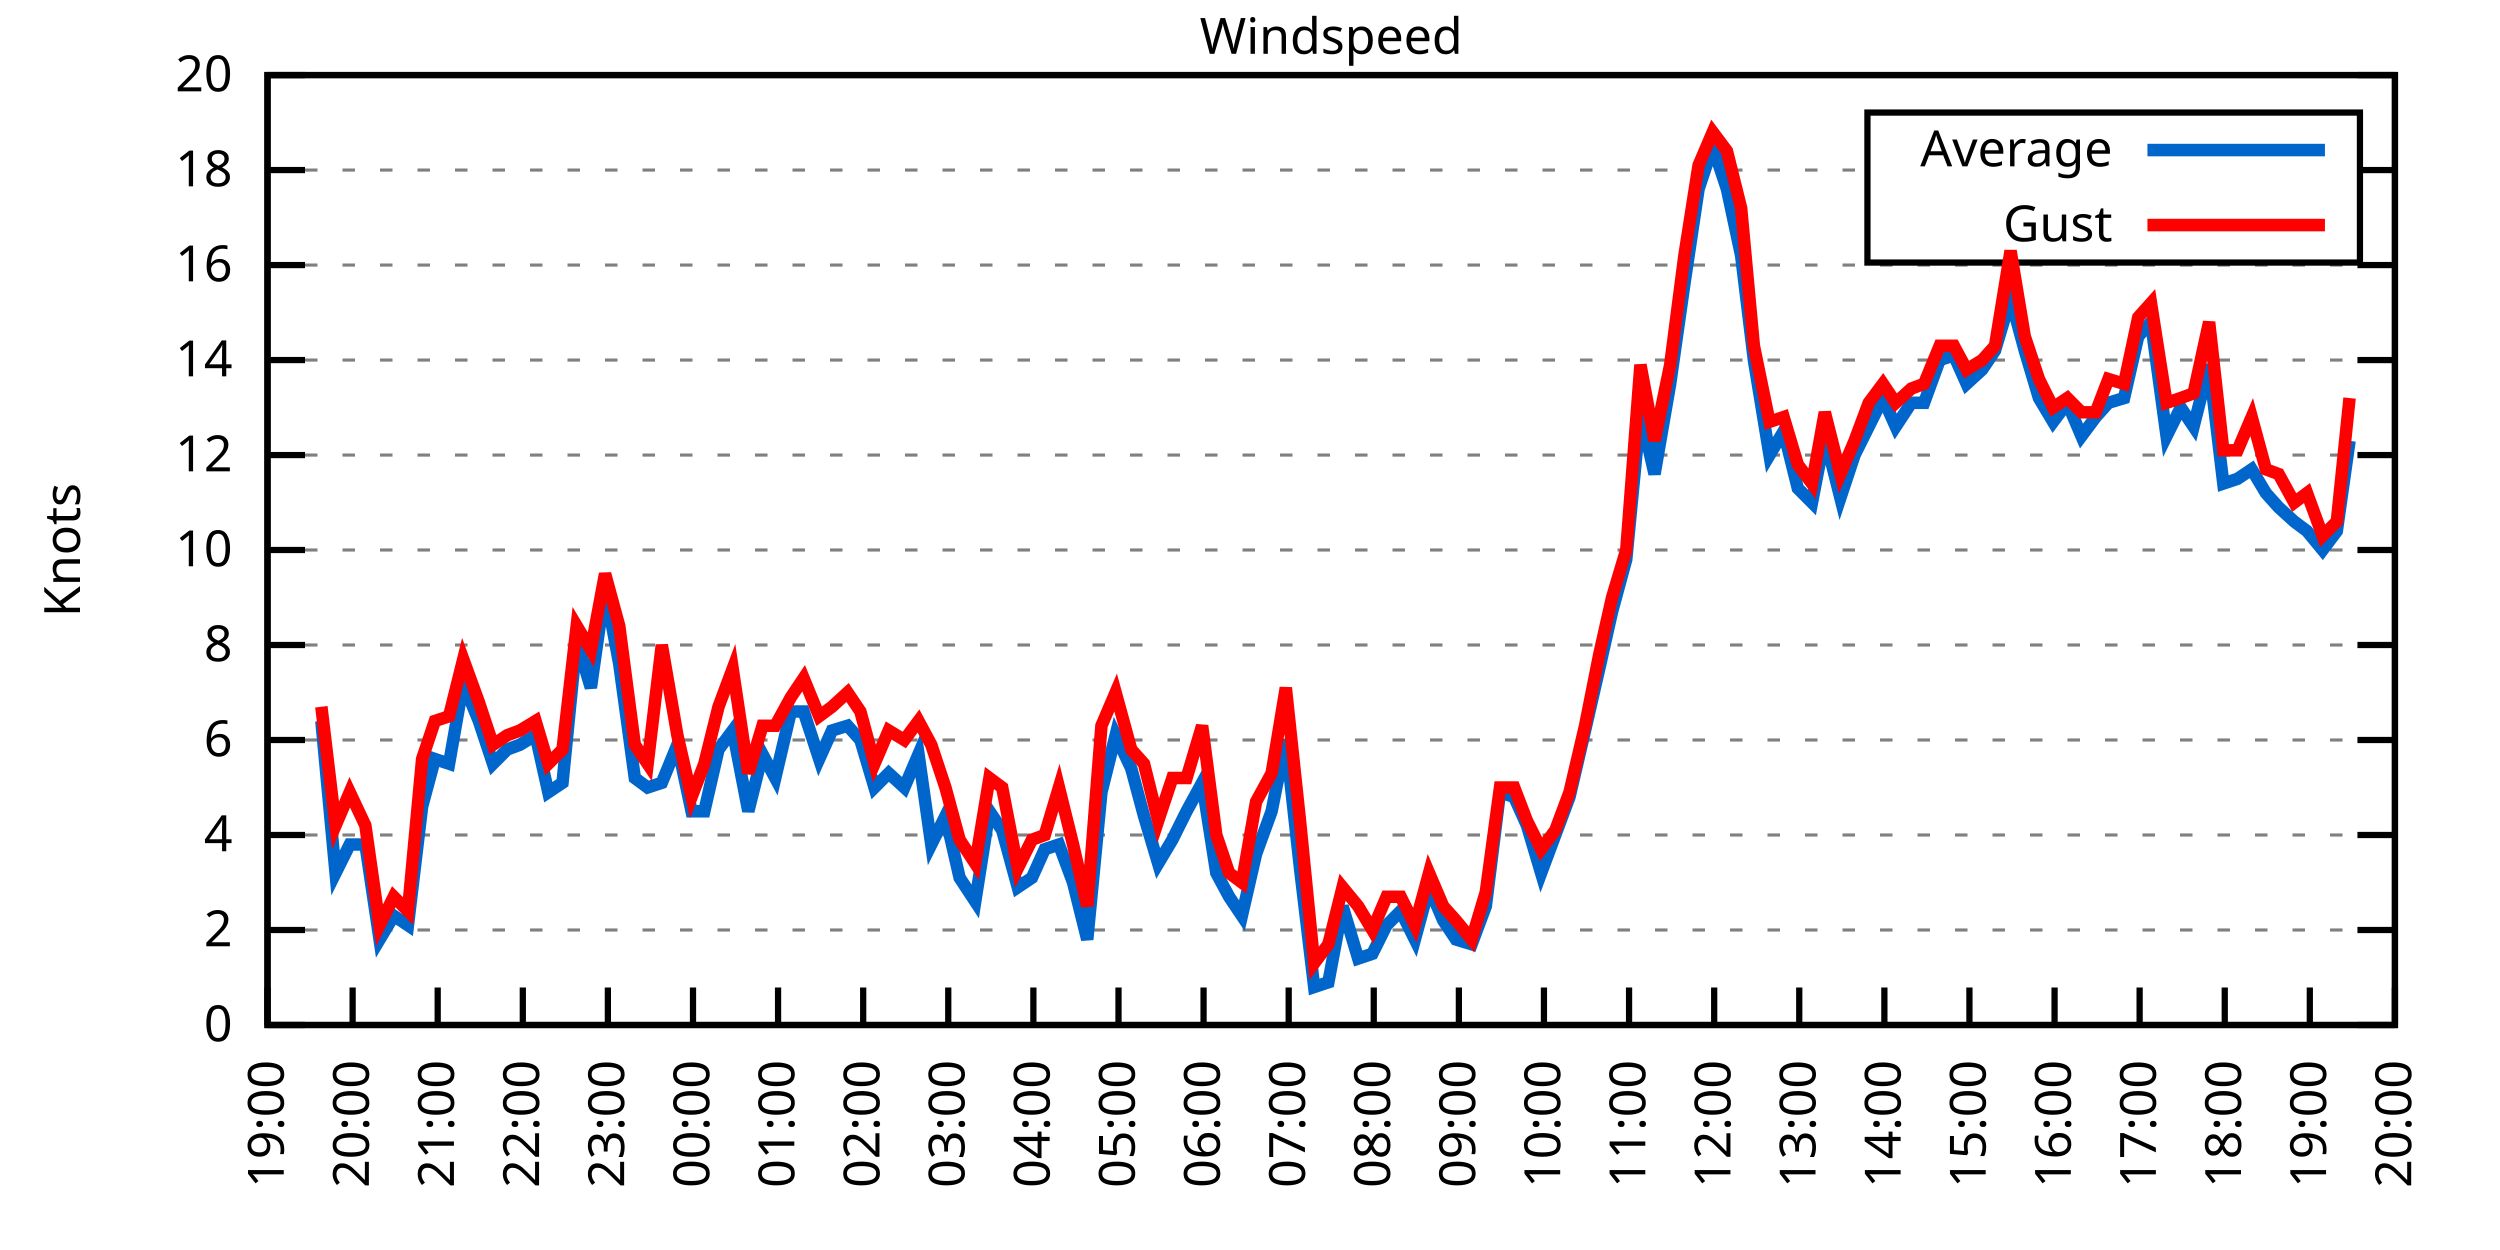
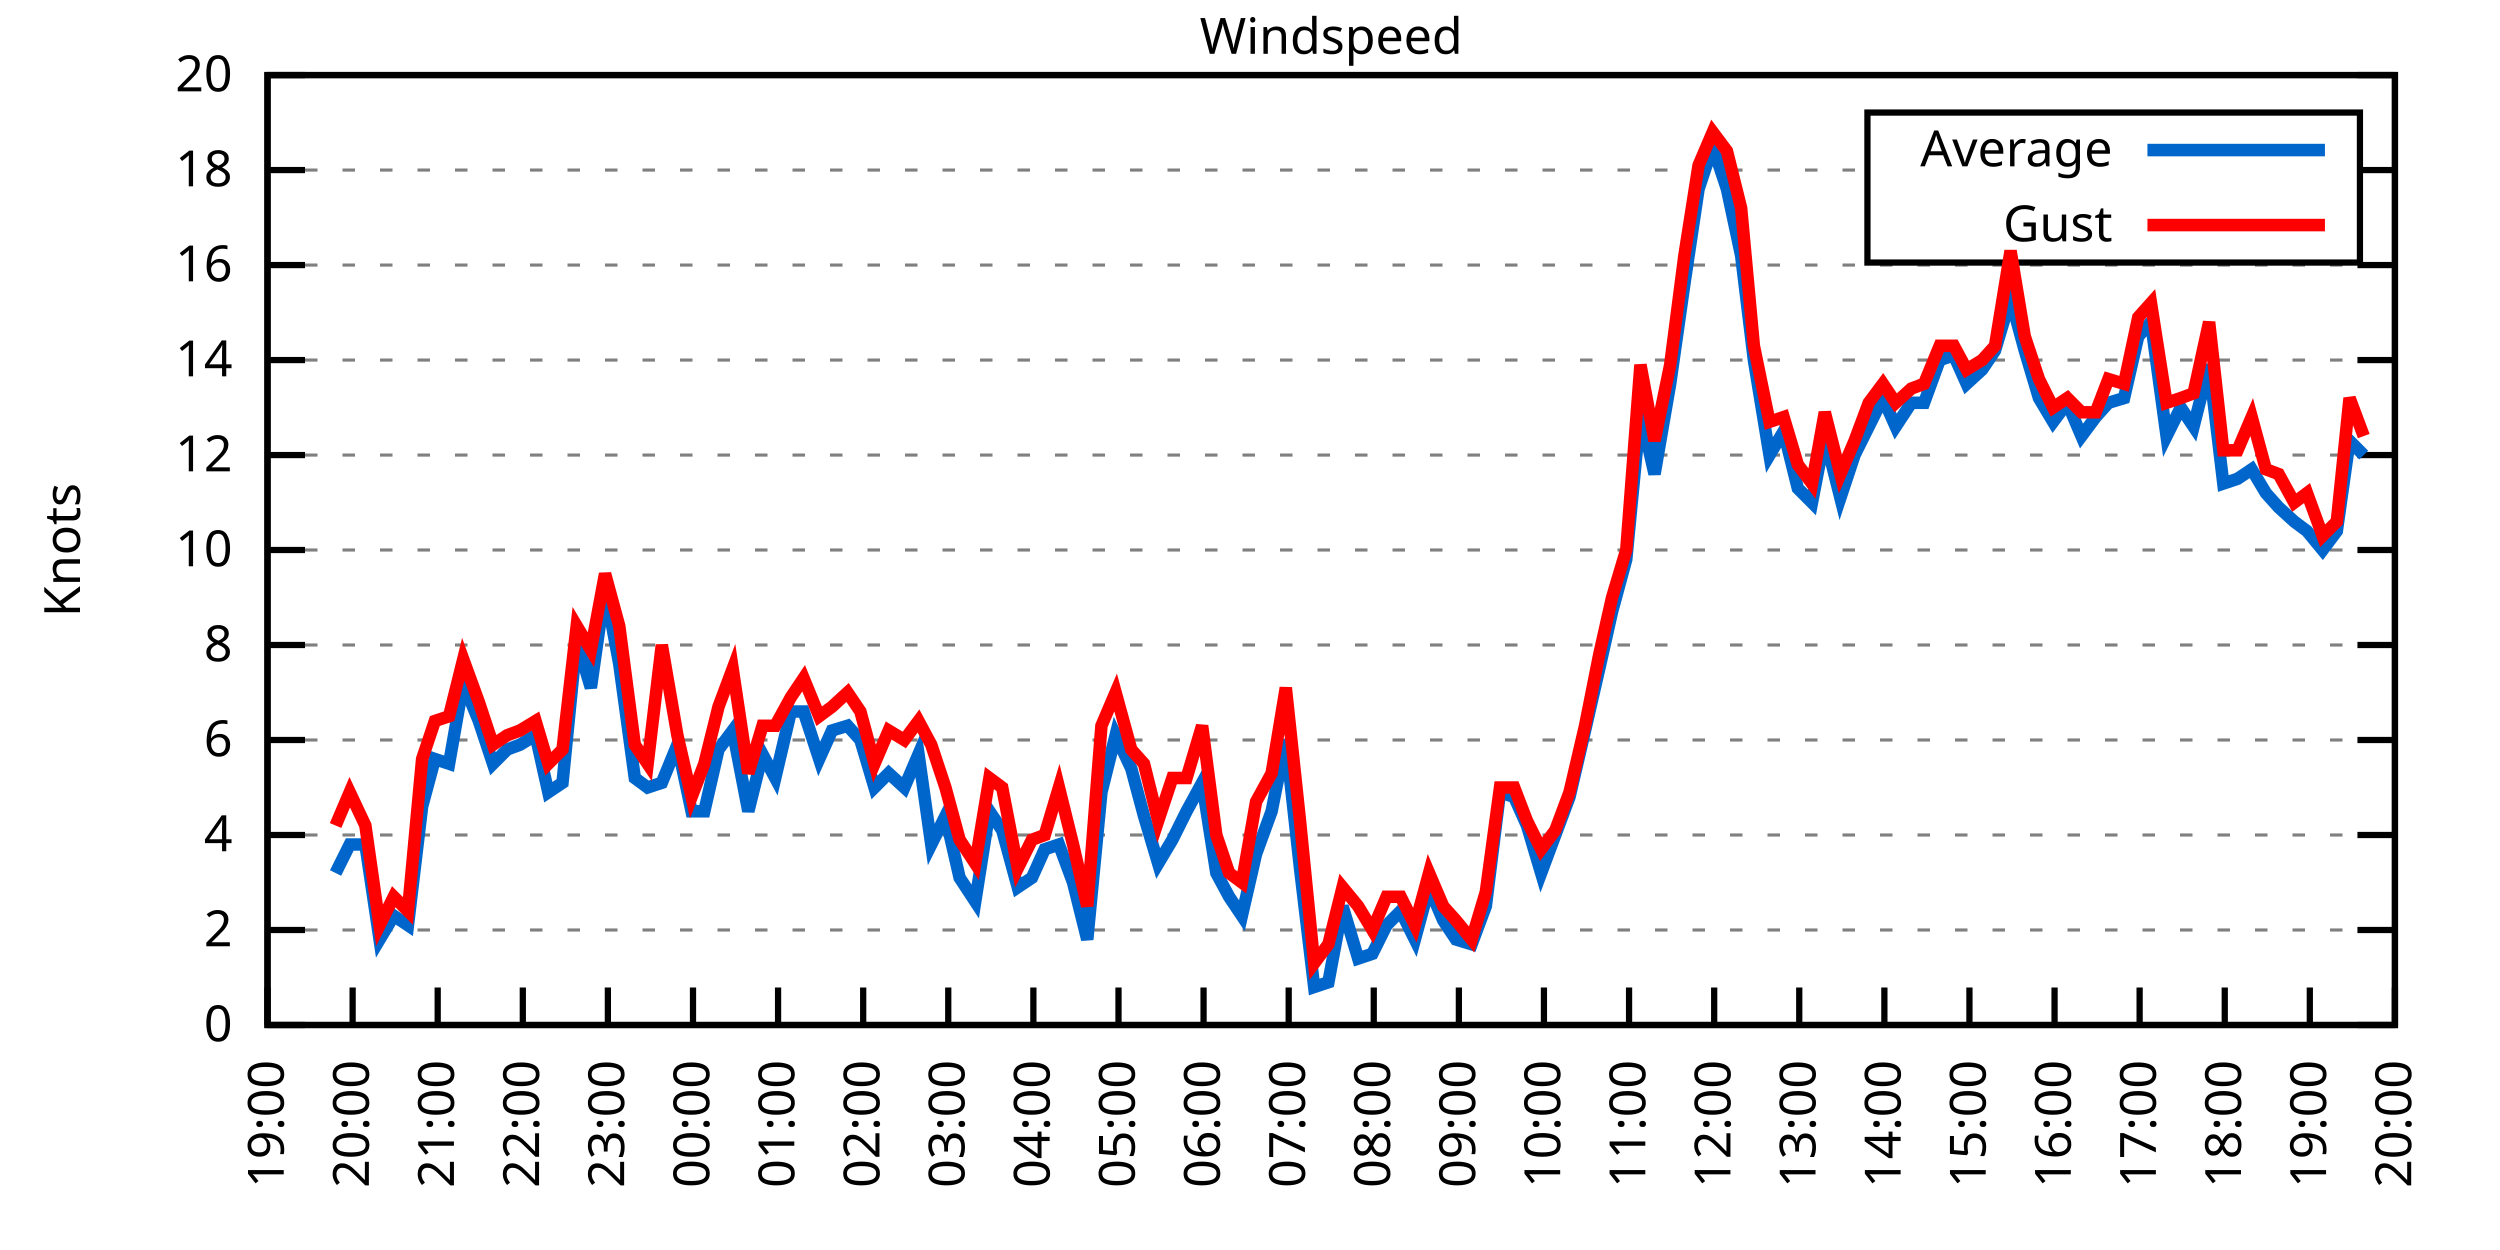
<svg xmlns="http://www.w3.org/2000/svg" xmlns:xlink="http://www.w3.org/1999/xlink" width="400" height="200" viewBox="0 0 400 200">
  <g id="gnuplot_canvas">
    <rect x="0" y="0" width="400" height="200" fill="none" />
    <defs>
      <circle id="gpDot" r="0.5" stroke-width="0.5" stroke="currentColor" />
      <path id="gpPt0" stroke-width="0.333" stroke="currentColor" d="M-1,0 h2 M0,-1 v2" />
      <path id="gpPt1" stroke-width="0.333" stroke="currentColor" d="M-1,-1 L1,1 M1,-1 L-1,1" />
      <path id="gpPt2" stroke-width="0.333" stroke="currentColor" d="M-1,0 L1,0 M0,-1 L0,1 M-1,-1 L1,1 M-1,1 L1,-1" />
      <rect id="gpPt3" stroke-width="0.333" stroke="currentColor" x="-1" y="-1" width="2" height="2" />
      <rect id="gpPt4" stroke-width="0.333" stroke="currentColor" fill="currentColor" x="-1" y="-1" width="2" height="2" />
      <circle id="gpPt5" stroke-width="0.333" stroke="currentColor" cx="0" cy="0" r="1" />
      <use xlink:href="#gpPt5" id="gpPt6" fill="currentColor" stroke="none" />
      <path id="gpPt7" stroke-width="0.333" stroke="currentColor" d="M0,-1.33 L-1.33,0.67 L1.33,0.67 z" />
      <use xlink:href="#gpPt7" id="gpPt8" fill="currentColor" stroke="none" />
      <use xlink:href="#gpPt7" id="gpPt9" stroke="currentColor" transform="rotate(180)" />
      <use xlink:href="#gpPt9" id="gpPt10" fill="currentColor" stroke="none" />
      <use xlink:href="#gpPt3" id="gpPt11" stroke="currentColor" transform="rotate(45)" />
      <use xlink:href="#gpPt11" id="gpPt12" fill="currentColor" stroke="none" />
      <path id="gpPt13" stroke-width="0.333" stroke="currentColor" d="M0,1.330 L1.265,0.411 L0.782,-1.067 L-0.782,-1.076 L-1.265,0.411 z" />
      <use xlink:href="#gpPt13" id="gpPt14" fill="currentColor" stroke="none" />
      <filter id="textbox" filterUnits="objectBoundingBox" x="0" y="0" height="1" width="1">
        <feFlood flood-color="white" flood-opacity="1" result="bgnd" />
        <feComposite in="SourceGraphic" in2="bgnd" operator="atop" />
      </filter>
      <filter id="greybox" filterUnits="objectBoundingBox" x="0" y="0" height="1" width="1">
        <feFlood flood-color="lightgrey" flood-opacity="1" result="grey" />
        <feComposite in="SourceGraphic" in2="grey" operator="atop" />
      </filter>
    </defs>
    <g fill="none" color="white" stroke="currentColor" stroke-width="1.00" stroke-linecap="butt" stroke-linejoin="miter">
</g>
    <g fill="none" color="black" stroke="currentColor" stroke-width="1.00" stroke-linecap="butt" stroke-linejoin="miter">
      <g stroke="none" shape-rendering="crispEdges">
        <polygon fill="rgb(255, 255, 255)" points="42.80,164.00 383.18,164.00 383.18,12.02 42.80,12.02 " />
      </g>
    </g>
    <g fill="none" color="black" stroke="currentColor" stroke-width="1.00" stroke-linecap="butt" stroke-linejoin="miter">
</g>
    <g fill="none" color="black" stroke="black" stroke-width="0.50" stroke-linecap="butt" stroke-linejoin="miter">
</g>
    <g fill="none" color="gray" stroke="currentColor" stroke-width="0.50" stroke-linecap="butt" stroke-linejoin="miter">
      <path stroke="gray" stroke-dasharray="2,4" class="gridline" d="M42.80,164.00 L383.19,164.00  " />
    </g>
    <g fill="none" color="gray" stroke="gray" stroke-width="1.00" stroke-linecap="butt" stroke-linejoin="miter">
</g>
    <g fill="none" color="black" stroke="currentColor" stroke-width="1.00" stroke-linecap="butt" stroke-linejoin="miter">
      <path stroke="black" d="M42.80,164.00 L48.80,164.00 M383.19,164.00 L377.19,164.00  " />
      <g transform="translate(37.20,166.60)" stroke="none" fill="black" font-family="Sans" font-size="8.00" text-anchor="end">
        <text>
          <tspan font-family="Sans"> 0</tspan>
        </text>
      </g>
    </g>
    <g fill="none" color="black" stroke="currentColor" stroke-width="1.00" stroke-linecap="butt" stroke-linejoin="miter">
</g>
    <g fill="none" color="black" stroke="black" stroke-width="0.50" stroke-linecap="butt" stroke-linejoin="miter">
</g>
    <g fill="none" color="gray" stroke="currentColor" stroke-width="0.50" stroke-linecap="butt" stroke-linejoin="miter">
      <path stroke="gray" stroke-dasharray="2,4" class="gridline" d="M42.80,148.80 L383.19,148.80  " />
    </g>
    <g fill="none" color="gray" stroke="gray" stroke-width="1.00" stroke-linecap="butt" stroke-linejoin="miter">
</g>
    <g fill="none" color="black" stroke="currentColor" stroke-width="1.00" stroke-linecap="butt" stroke-linejoin="miter">
      <path stroke="black" d="M42.80,148.80 L48.80,148.80 M383.19,148.80 L377.19,148.80  " />
      <g transform="translate(37.20,151.40)" stroke="none" fill="black" font-family="Sans" font-size="8.00" text-anchor="end">
        <text>
          <tspan font-family="Sans"> 2</tspan>
        </text>
      </g>
    </g>
    <g fill="none" color="black" stroke="currentColor" stroke-width="1.00" stroke-linecap="butt" stroke-linejoin="miter">
</g>
    <g fill="none" color="black" stroke="black" stroke-width="0.50" stroke-linecap="butt" stroke-linejoin="miter">
</g>
    <g fill="none" color="gray" stroke="currentColor" stroke-width="0.50" stroke-linecap="butt" stroke-linejoin="miter">
      <path stroke="gray" stroke-dasharray="2,4" class="gridline" d="M42.80,133.60 L383.19,133.60  " />
    </g>
    <g fill="none" color="gray" stroke="gray" stroke-width="1.00" stroke-linecap="butt" stroke-linejoin="miter">
</g>
    <g fill="none" color="black" stroke="currentColor" stroke-width="1.00" stroke-linecap="butt" stroke-linejoin="miter">
      <path stroke="black" d="M42.80,133.60 L48.80,133.60 M383.19,133.60 L377.19,133.60  " />
      <g transform="translate(37.20,136.20)" stroke="none" fill="black" font-family="Sans" font-size="8.00" text-anchor="end">
        <text>
          <tspan font-family="Sans"> 4</tspan>
        </text>
      </g>
    </g>
    <g fill="none" color="black" stroke="currentColor" stroke-width="1.00" stroke-linecap="butt" stroke-linejoin="miter">
</g>
    <g fill="none" color="black" stroke="black" stroke-width="0.50" stroke-linecap="butt" stroke-linejoin="miter">
</g>
    <g fill="none" color="gray" stroke="currentColor" stroke-width="0.50" stroke-linecap="butt" stroke-linejoin="miter">
      <path stroke="gray" stroke-dasharray="2,4" class="gridline" d="M42.80,118.40 L383.19,118.40  " />
    </g>
    <g fill="none" color="gray" stroke="gray" stroke-width="1.00" stroke-linecap="butt" stroke-linejoin="miter">
</g>
    <g fill="none" color="black" stroke="currentColor" stroke-width="1.00" stroke-linecap="butt" stroke-linejoin="miter">
      <path stroke="black" d="M42.80,118.40 L48.80,118.40 M383.19,118.40 L377.19,118.40  " />
      <g transform="translate(37.20,121.00)" stroke="none" fill="black" font-family="Sans" font-size="8.00" text-anchor="end">
        <text>
          <tspan font-family="Sans"> 6</tspan>
        </text>
      </g>
    </g>
    <g fill="none" color="black" stroke="currentColor" stroke-width="1.00" stroke-linecap="butt" stroke-linejoin="miter">
</g>
    <g fill="none" color="black" stroke="black" stroke-width="0.50" stroke-linecap="butt" stroke-linejoin="miter">
</g>
    <g fill="none" color="gray" stroke="currentColor" stroke-width="0.50" stroke-linecap="butt" stroke-linejoin="miter">
      <path stroke="gray" stroke-dasharray="2,4" class="gridline" d="M42.80,103.20 L383.19,103.20  " />
    </g>
    <g fill="none" color="gray" stroke="gray" stroke-width="1.00" stroke-linecap="butt" stroke-linejoin="miter">
</g>
    <g fill="none" color="black" stroke="currentColor" stroke-width="1.00" stroke-linecap="butt" stroke-linejoin="miter">
      <path stroke="black" d="M42.80,103.20 L48.80,103.20 M383.19,103.20 L377.19,103.20  " />
      <g transform="translate(37.20,105.80)" stroke="none" fill="black" font-family="Sans" font-size="8.00" text-anchor="end">
        <text>
          <tspan font-family="Sans"> 8</tspan>
        </text>
      </g>
    </g>
    <g fill="none" color="black" stroke="currentColor" stroke-width="1.00" stroke-linecap="butt" stroke-linejoin="miter">
</g>
    <g fill="none" color="black" stroke="black" stroke-width="0.50" stroke-linecap="butt" stroke-linejoin="miter">
</g>
    <g fill="none" color="gray" stroke="currentColor" stroke-width="0.50" stroke-linecap="butt" stroke-linejoin="miter">
      <path stroke="gray" stroke-dasharray="2,4" class="gridline" d="M42.80,88.00 L383.19,88.00  " />
    </g>
    <g fill="none" color="gray" stroke="gray" stroke-width="1.00" stroke-linecap="butt" stroke-linejoin="miter">
</g>
    <g fill="none" color="black" stroke="currentColor" stroke-width="1.00" stroke-linecap="butt" stroke-linejoin="miter">
      <path stroke="black" d="M42.80,88.00 L48.80,88.00 M383.19,88.00 L377.19,88.00  " />
      <g transform="translate(37.20,90.60)" stroke="none" fill="black" font-family="Sans" font-size="8.00" text-anchor="end">
        <text>
          <tspan font-family="Sans"> 10</tspan>
        </text>
      </g>
    </g>
    <g fill="none" color="black" stroke="currentColor" stroke-width="1.00" stroke-linecap="butt" stroke-linejoin="miter">
</g>
    <g fill="none" color="black" stroke="black" stroke-width="0.50" stroke-linecap="butt" stroke-linejoin="miter">
</g>
    <g fill="none" color="gray" stroke="currentColor" stroke-width="0.50" stroke-linecap="butt" stroke-linejoin="miter">
      <path stroke="gray" stroke-dasharray="2,4" class="gridline" d="M42.80,72.81 L383.19,72.81  " />
    </g>
    <g fill="none" color="gray" stroke="gray" stroke-width="1.00" stroke-linecap="butt" stroke-linejoin="miter">
</g>
    <g fill="none" color="black" stroke="currentColor" stroke-width="1.00" stroke-linecap="butt" stroke-linejoin="miter">
      <path stroke="black" d="M42.80,72.81 L48.80,72.81 M383.19,72.81 L377.19,72.81  " />
      <g transform="translate(37.20,75.41)" stroke="none" fill="black" font-family="Sans" font-size="8.00" text-anchor="end">
        <text>
          <tspan font-family="Sans"> 12</tspan>
        </text>
      </g>
    </g>
    <g fill="none" color="black" stroke="currentColor" stroke-width="1.00" stroke-linecap="butt" stroke-linejoin="miter">
</g>
    <g fill="none" color="black" stroke="black" stroke-width="0.50" stroke-linecap="butt" stroke-linejoin="miter">
</g>
    <g fill="none" color="gray" stroke="currentColor" stroke-width="0.50" stroke-linecap="butt" stroke-linejoin="miter">
      <path stroke="gray" stroke-dasharray="2,4" class="gridline" d="M42.80,57.61 L383.19,57.61  " />
    </g>
    <g fill="none" color="gray" stroke="gray" stroke-width="1.00" stroke-linecap="butt" stroke-linejoin="miter">
</g>
    <g fill="none" color="black" stroke="currentColor" stroke-width="1.00" stroke-linecap="butt" stroke-linejoin="miter">
      <path stroke="black" d="M42.80,57.61 L48.80,57.61 M383.19,57.61 L377.19,57.61  " />
      <g transform="translate(37.20,60.21)" stroke="none" fill="black" font-family="Sans" font-size="8.00" text-anchor="end">
        <text>
          <tspan font-family="Sans"> 14</tspan>
        </text>
      </g>
    </g>
    <g fill="none" color="black" stroke="currentColor" stroke-width="1.00" stroke-linecap="butt" stroke-linejoin="miter">
</g>
    <g fill="none" color="black" stroke="black" stroke-width="0.50" stroke-linecap="butt" stroke-linejoin="miter">
</g>
    <g fill="none" color="gray" stroke="currentColor" stroke-width="0.50" stroke-linecap="butt" stroke-linejoin="miter">
      <path stroke="gray" stroke-dasharray="2,4" class="gridline" d="M42.80,42.41 L383.19,42.41  " />
    </g>
    <g fill="none" color="gray" stroke="gray" stroke-width="1.00" stroke-linecap="butt" stroke-linejoin="miter">
</g>
    <g fill="none" color="black" stroke="currentColor" stroke-width="1.00" stroke-linecap="butt" stroke-linejoin="miter">
      <path stroke="black" d="M42.80,42.41 L48.80,42.41 M383.19,42.41 L377.19,42.41  " />
      <g transform="translate(37.20,45.01)" stroke="none" fill="black" font-family="Sans" font-size="8.00" text-anchor="end">
        <text>
          <tspan font-family="Sans"> 16</tspan>
        </text>
      </g>
    </g>
    <g fill="none" color="black" stroke="currentColor" stroke-width="1.00" stroke-linecap="butt" stroke-linejoin="miter">
</g>
    <g fill="none" color="black" stroke="black" stroke-width="0.50" stroke-linecap="butt" stroke-linejoin="miter">
</g>
    <g fill="none" color="gray" stroke="currentColor" stroke-width="0.50" stroke-linecap="butt" stroke-linejoin="miter">
      <path stroke="gray" stroke-dasharray="2,4" class="gridline" d="M42.80,27.21 L298.79,27.21 M377.59,27.21 L383.19,27.21  " />
    </g>
    <g fill="none" color="gray" stroke="gray" stroke-width="1.00" stroke-linecap="butt" stroke-linejoin="miter">
</g>
    <g fill="none" color="black" stroke="currentColor" stroke-width="1.00" stroke-linecap="butt" stroke-linejoin="miter">
      <path stroke="black" d="M42.80,27.21 L48.80,27.21 M383.19,27.21 L377.19,27.21  " />
      <g transform="translate(37.20,29.81)" stroke="none" fill="black" font-family="Sans" font-size="8.00" text-anchor="end">
        <text>
          <tspan font-family="Sans"> 18</tspan>
        </text>
      </g>
    </g>
    <g fill="none" color="black" stroke="currentColor" stroke-width="1.00" stroke-linecap="butt" stroke-linejoin="miter">
</g>
    <g fill="none" color="black" stroke="black" stroke-width="0.50" stroke-linecap="butt" stroke-linejoin="miter">
</g>
    <g fill="none" color="gray" stroke="currentColor" stroke-width="0.50" stroke-linecap="butt" stroke-linejoin="miter">
      <path stroke="gray" stroke-dasharray="2,4" class="gridline" d="M42.80,12.01 L383.19,12.01  " />
    </g>
    <g fill="none" color="gray" stroke="gray" stroke-width="1.00" stroke-linecap="butt" stroke-linejoin="miter">
</g>
    <g fill="none" color="black" stroke="currentColor" stroke-width="1.00" stroke-linecap="butt" stroke-linejoin="miter">
      <path stroke="black" d="M42.80,12.01 L48.80,12.01 M383.19,12.01 L377.19,12.01  " />
      <g transform="translate(37.20,14.61)" stroke="none" fill="black" font-family="Sans" font-size="8.00" text-anchor="end">
        <text>
          <tspan font-family="Sans"> 20</tspan>
        </text>
      </g>
    </g>
    <g fill="none" color="black" stroke="currentColor" stroke-width="1.00" stroke-linecap="butt" stroke-linejoin="miter">
      <path stroke="black" d="M42.80,164.00 L42.80,158.00  " />
      <g transform="translate(45.40,169.60) rotate(270.00)" stroke="none" fill="black" font-family="Sans" font-size="8.00" text-anchor="end">
        <text>
          <tspan font-family="Sans">19:00</tspan>
        </text>
      </g>
    </g>
    <g fill="none" color="black" stroke="currentColor" stroke-width="1.00" stroke-linecap="butt" stroke-linejoin="miter">
      <path stroke="black" d="M56.42,164.00 L56.42,158.00  " />
      <g transform="translate(59.02,169.60) rotate(270.00)" stroke="none" fill="black" font-family="Sans" font-size="8.00" text-anchor="end">
        <text>
          <tspan font-family="Sans">20:00</tspan>
        </text>
      </g>
    </g>
    <g fill="none" color="black" stroke="currentColor" stroke-width="1.00" stroke-linecap="butt" stroke-linejoin="miter">
      <path stroke="black" d="M70.03,164.00 L70.03,158.00  " />
      <g transform="translate(72.63,169.60) rotate(270.00)" stroke="none" fill="black" font-family="Sans" font-size="8.00" text-anchor="end">
        <text>
          <tspan font-family="Sans">21:00</tspan>
        </text>
      </g>
    </g>
    <g fill="none" color="black" stroke="currentColor" stroke-width="1.00" stroke-linecap="butt" stroke-linejoin="miter">
      <path stroke="black" d="M83.65,164.00 L83.65,158.00  " />
      <g transform="translate(86.25,169.60) rotate(270.00)" stroke="none" fill="black" font-family="Sans" font-size="8.00" text-anchor="end">
        <text>
          <tspan font-family="Sans">22:00</tspan>
        </text>
      </g>
    </g>
    <g fill="none" color="black" stroke="currentColor" stroke-width="1.00" stroke-linecap="butt" stroke-linejoin="miter">
      <path stroke="black" d="M97.26,164.00 L97.26,158.00  " />
      <g transform="translate(99.86,169.60) rotate(270.00)" stroke="none" fill="black" font-family="Sans" font-size="8.00" text-anchor="end">
        <text>
          <tspan font-family="Sans">23:00</tspan>
        </text>
      </g>
    </g>
    <g fill="none" color="black" stroke="currentColor" stroke-width="1.00" stroke-linecap="butt" stroke-linejoin="miter">
      <path stroke="black" d="M110.88,164.00 L110.88,158.00  " />
      <g transform="translate(113.48,169.60) rotate(270.00)" stroke="none" fill="black" font-family="Sans" font-size="8.00" text-anchor="end">
        <text>
          <tspan font-family="Sans">00:00</tspan>
        </text>
      </g>
    </g>
    <g fill="none" color="black" stroke="currentColor" stroke-width="1.00" stroke-linecap="butt" stroke-linejoin="miter">
      <path stroke="black" d="M124.49,164.00 L124.49,158.00  " />
      <g transform="translate(127.09,169.60) rotate(270.00)" stroke="none" fill="black" font-family="Sans" font-size="8.00" text-anchor="end">
        <text>
          <tspan font-family="Sans">01:00</tspan>
        </text>
      </g>
    </g>
    <g fill="none" color="black" stroke="currentColor" stroke-width="1.00" stroke-linecap="butt" stroke-linejoin="miter">
      <path stroke="black" d="M138.11,164.00 L138.11,158.00  " />
      <g transform="translate(140.71,169.60) rotate(270.00)" stroke="none" fill="black" font-family="Sans" font-size="8.00" text-anchor="end">
        <text>
          <tspan font-family="Sans">02:00</tspan>
        </text>
      </g>
    </g>
    <g fill="none" color="black" stroke="currentColor" stroke-width="1.00" stroke-linecap="butt" stroke-linejoin="miter">
      <path stroke="black" d="M151.72,164.00 L151.72,158.00  " />
      <g transform="translate(154.32,169.60) rotate(270.00)" stroke="none" fill="black" font-family="Sans" font-size="8.00" text-anchor="end">
        <text>
          <tspan font-family="Sans">03:00</tspan>
        </text>
      </g>
    </g>
    <g fill="none" color="black" stroke="currentColor" stroke-width="1.00" stroke-linecap="butt" stroke-linejoin="miter">
      <path stroke="black" d="M165.34,164.00 L165.34,158.00  " />
      <g transform="translate(167.94,169.60) rotate(270.00)" stroke="none" fill="black" font-family="Sans" font-size="8.00" text-anchor="end">
        <text>
          <tspan font-family="Sans">04:00</tspan>
        </text>
      </g>
    </g>
    <g fill="none" color="black" stroke="currentColor" stroke-width="1.00" stroke-linecap="butt" stroke-linejoin="miter">
      <path stroke="black" d="M178.96,164.00 L178.96,158.00  " />
      <g transform="translate(181.56,169.60) rotate(270.00)" stroke="none" fill="black" font-family="Sans" font-size="8.00" text-anchor="end">
        <text>
          <tspan font-family="Sans">05:00</tspan>
        </text>
      </g>
    </g>
    <g fill="none" color="black" stroke="currentColor" stroke-width="1.00" stroke-linecap="butt" stroke-linejoin="miter">
      <path stroke="black" d="M192.57,164.00 L192.57,158.00  " />
      <g transform="translate(195.17,169.60) rotate(270.00)" stroke="none" fill="black" font-family="Sans" font-size="8.00" text-anchor="end">
        <text>
          <tspan font-family="Sans">06:00</tspan>
        </text>
      </g>
    </g>
    <g fill="none" color="black" stroke="currentColor" stroke-width="1.00" stroke-linecap="butt" stroke-linejoin="miter">
      <path stroke="black" d="M206.19,164.00 L206.19,158.00  " />
      <g transform="translate(208.79,169.60) rotate(270.00)" stroke="none" fill="black" font-family="Sans" font-size="8.00" text-anchor="end">
        <text>
          <tspan font-family="Sans">07:00</tspan>
        </text>
      </g>
    </g>
    <g fill="none" color="black" stroke="currentColor" stroke-width="1.00" stroke-linecap="butt" stroke-linejoin="miter">
      <path stroke="black" d="M219.80,164.00 L219.80,158.00  " />
      <g transform="translate(222.40,169.60) rotate(270.00)" stroke="none" fill="black" font-family="Sans" font-size="8.00" text-anchor="end">
        <text>
          <tspan font-family="Sans">08:00</tspan>
        </text>
      </g>
    </g>
    <g fill="none" color="black" stroke="currentColor" stroke-width="1.00" stroke-linecap="butt" stroke-linejoin="miter">
      <path stroke="black" d="M233.42,164.00 L233.42,158.00  " />
      <g transform="translate(236.02,169.60) rotate(270.00)" stroke="none" fill="black" font-family="Sans" font-size="8.00" text-anchor="end">
        <text>
          <tspan font-family="Sans">09:00</tspan>
        </text>
      </g>
    </g>
    <g fill="none" color="black" stroke="currentColor" stroke-width="1.00" stroke-linecap="butt" stroke-linejoin="miter">
      <path stroke="black" d="M247.03,164.00 L247.03,158.00  " />
      <g transform="translate(249.63,169.60) rotate(270.00)" stroke="none" fill="black" font-family="Sans" font-size="8.00" text-anchor="end">
        <text>
          <tspan font-family="Sans">10:00</tspan>
        </text>
      </g>
    </g>
    <g fill="none" color="black" stroke="currentColor" stroke-width="1.00" stroke-linecap="butt" stroke-linejoin="miter">
      <path stroke="black" d="M260.65,164.00 L260.65,158.00  " />
      <g transform="translate(263.25,169.60) rotate(270.00)" stroke="none" fill="black" font-family="Sans" font-size="8.00" text-anchor="end">
        <text>
          <tspan font-family="Sans">11:00</tspan>
        </text>
      </g>
    </g>
    <g fill="none" color="black" stroke="currentColor" stroke-width="1.00" stroke-linecap="butt" stroke-linejoin="miter">
      <path stroke="black" d="M274.27,164.00 L274.27,158.00  " />
      <g transform="translate(276.87,169.60) rotate(270.00)" stroke="none" fill="black" font-family="Sans" font-size="8.00" text-anchor="end">
        <text>
          <tspan font-family="Sans">12:00</tspan>
        </text>
      </g>
    </g>
    <g fill="none" color="black" stroke="currentColor" stroke-width="1.00" stroke-linecap="butt" stroke-linejoin="miter">
      <path stroke="black" d="M287.88,164.00 L287.88,158.00  " />
      <g transform="translate(290.48,169.60) rotate(270.00)" stroke="none" fill="black" font-family="Sans" font-size="8.00" text-anchor="end">
        <text>
          <tspan font-family="Sans">13:00</tspan>
        </text>
      </g>
    </g>
    <g fill="none" color="black" stroke="currentColor" stroke-width="1.00" stroke-linecap="butt" stroke-linejoin="miter">
      <path stroke="black" d="M301.50,164.00 L301.50,158.00  " />
      <g transform="translate(304.10,169.60) rotate(270.00)" stroke="none" fill="black" font-family="Sans" font-size="8.00" text-anchor="end">
        <text>
          <tspan font-family="Sans">14:00</tspan>
        </text>
      </g>
    </g>
    <g fill="none" color="black" stroke="currentColor" stroke-width="1.00" stroke-linecap="butt" stroke-linejoin="miter">
      <path stroke="black" d="M315.11,164.00 L315.11,158.00  " />
      <g transform="translate(317.71,169.60) rotate(270.00)" stroke="none" fill="black" font-family="Sans" font-size="8.00" text-anchor="end">
        <text>
          <tspan font-family="Sans">15:00</tspan>
        </text>
      </g>
    </g>
    <g fill="none" color="black" stroke="currentColor" stroke-width="1.00" stroke-linecap="butt" stroke-linejoin="miter">
      <path stroke="black" d="M328.73,164.00 L328.73,158.00  " />
      <g transform="translate(331.33,169.60) rotate(270.00)" stroke="none" fill="black" font-family="Sans" font-size="8.00" text-anchor="end">
        <text>
          <tspan font-family="Sans">16:00</tspan>
        </text>
      </g>
    </g>
    <g fill="none" color="black" stroke="currentColor" stroke-width="1.00" stroke-linecap="butt" stroke-linejoin="miter">
      <path stroke="black" d="M342.34,164.00 L342.34,158.00  " />
      <g transform="translate(344.94,169.60) rotate(270.00)" stroke="none" fill="black" font-family="Sans" font-size="8.00" text-anchor="end">
        <text>
          <tspan font-family="Sans">17:00</tspan>
        </text>
      </g>
    </g>
    <g fill="none" color="black" stroke="currentColor" stroke-width="1.00" stroke-linecap="butt" stroke-linejoin="miter">
      <path stroke="black" d="M355.96,164.00 L355.96,158.00  " />
      <g transform="translate(358.56,169.60) rotate(270.00)" stroke="none" fill="black" font-family="Sans" font-size="8.00" text-anchor="end">
        <text>
          <tspan font-family="Sans">18:00</tspan>
        </text>
      </g>
    </g>
    <g fill="none" color="black" stroke="currentColor" stroke-width="1.00" stroke-linecap="butt" stroke-linejoin="miter">
      <path stroke="black" d="M369.57,164.00 L369.57,158.00  " />
      <g transform="translate(372.17,169.60) rotate(270.00)" stroke="none" fill="black" font-family="Sans" font-size="8.00" text-anchor="end">
        <text>
          <tspan font-family="Sans">19:00</tspan>
        </text>
      </g>
    </g>
    <g fill="none" color="black" stroke="currentColor" stroke-width="1.00" stroke-linecap="butt" stroke-linejoin="miter">
      <path stroke="black" d="M383.19,164.00 L383.19,158.00  " />
      <g transform="translate(385.79,169.60) rotate(270.00)" stroke="none" fill="black" font-family="Sans" font-size="8.00" text-anchor="end">
        <text>
          <tspan font-family="Sans">20:00</tspan>
        </text>
      </g>
    </g>
    <g fill="none" color="black" stroke="currentColor" stroke-width="1.00" stroke-linecap="butt" stroke-linejoin="miter">
</g>
    <g fill="none" color="black" stroke="currentColor" stroke-width="1.00" stroke-linecap="butt" stroke-linejoin="miter">
      <path stroke="black" d="M42.80,12.01 L42.80,164.00 L383.19,164.00 L383.19,12.01 L42.80,12.01 Z  " />
    </g>
    <g fill="none" color="black" stroke="currentColor" stroke-width="1.00" stroke-linecap="butt" stroke-linejoin="miter">
</g>
    <g fill="none" color="black" stroke="currentColor" stroke-width="1.00" stroke-linecap="butt" stroke-linejoin="miter">
      <path stroke="black" d="M298.79,42.01 L298.79,18.01 L377.59,18.01 L377.59,42.01 L298.79,42.01 Z  " />
    </g>
    <g id="Windspeed_plot_1">
      <g fill="none" color="white" stroke="black" stroke-width="2.00" stroke-linecap="butt" stroke-linejoin="miter">
</g>
      <g fill="none" color="black" stroke="currentColor" stroke-width="2.00" stroke-linecap="butt" stroke-linejoin="miter">
        <g transform="translate(337.99,26.61)" stroke="none" fill="black" font-family="Sans" font-size="8.00" text-anchor="end">
          <text>
            <tspan font-family="Sans">Average</tspan>
          </text>
        </g>
      </g>
      <g fill="none" color="black" stroke="currentColor" stroke-width="2.00" stroke-linecap="butt" stroke-linejoin="miter">
-         <path stroke="rgb(  0, 102, 204)" d="M343.59,24.01 L371.99,24.01 M51.42,115.36 L53.69,139.68 L55.96,135.12 L58.46,135.12 L60.73,150.32 L63.00,146.52   L65.27,148.04 L67.54,129.04 L69.58,121.44 L71.85,122.20 L74.12,109.28 L76.61,115.36 L78.88,122.20 L81.15,119.92   L83.19,119.16 L85.69,117.64 L87.73,126.76 L90.00,125.24 L92.27,102.44 L94.54,110.04 L96.81,94.08 L99.08,106.24   L101.57,124.48 L103.62,126.00 L105.89,125.24 L108.38,119.16 L110.65,129.80 L112.69,129.80 L114.96,119.92 L117.23,116.88   L119.73,129.80 L122.00,120.68 L124.04,124.48 L126.54,113.84 L128.58,113.84 L131.07,121.44 L133.12,116.88 L135.61,116.12   L137.66,118.40 L139.92,126.00 L142.19,123.72 L144.69,126.00 L146.96,120.68 L149.00,135.12 L151.27,130.56 L153.54,140.44   L156.04,144.24 L158.31,129.80 L160.35,132.84 L162.84,141.96 L165.11,140.44 L167.16,135.88 L169.43,135.12 L171.69,141.20   L173.96,150.32 L176.23,126.76 L178.50,117.64 L181.00,122.96 L183.04,130.56 L185.31,138.16 L187.58,134.36 L189.85,129.80   L192.34,125.24 L194.61,139.68 L196.66,143.48 L198.70,146.52 L200.97,136.64 L203.46,129.80 L205.73,118.40 L208.00,138.92   L210.27,157.92 L212.54,157.16 L214.81,145.00 L217.31,153.36 L219.58,152.60 L221.85,148.04 L224.11,145.76 L226.38,150.32   L228.65,141.96 L230.92,147.28 L232.96,150.32 L235.46,151.08 L237.73,145.00 L240.00,126.76 L242.27,127.52 L244.31,132.08   L246.58,139.68 L248.85,133.60 L251.12,127.52 L253.61,116.88 L255.88,107.00 L257.93,97.88 L260.20,89.52 L262.47,65.97   L264.73,75.85 L267.23,61.41 L269.50,45.45 L271.77,30.25 L274.04,23.41 L276.31,30.25 L278.58,40.89 L280.62,57.61   L283.12,72.81 L285.38,69.01 L287.65,78.13 L289.92,80.41 L291.97,69.77 L294.46,79.65 L296.73,72.81 L299.00,68.25   L301.27,63.69 L303.31,68.25 L305.81,64.45 L307.85,64.45 L310.35,57.61 L312.62,56.85 L314.66,61.41 L317.15,59.13   L319.20,56.09 L321.69,47.73 L323.96,56.09 L326.23,63.69 L328.50,67.49 L330.77,64.45 L333.04,69.77 L335.31,66.73   L337.35,64.45 L339.85,63.69 L342.12,53.81 L344.16,51.53 L346.65,69.77 L348.92,65.21 L350.97,68.25 L353.46,58.37   L355.73,77.37 L358.00,76.61 L360.27,75.09 L362.54,78.89 L364.58,81.17 L367.08,83.45 L369.12,84.97 L371.62,88.00   L373.89,84.97 L375.93,70.53  " />
+         <path stroke="rgb(  0, 102, 204)" d="M343.59,24.01 L371.99,24.01 M53.69,139.68 L55.96,135.12 L58.46,135.12 L60.73,150.32 L63.00,146.52 L65.27,148.04   L67.54,129.04 L69.58,121.44 L71.85,122.20 L74.12,109.28 L76.61,115.36 L78.88,122.20 L81.15,119.92 L83.19,119.16   L85.69,117.64 L87.73,126.76 L90.00,125.24 L92.27,102.44 L94.54,110.04 L96.81,94.08 L99.08,106.24 L101.57,124.48   L103.62,126.00 L105.89,125.24 L108.38,119.16 L110.65,129.80 L112.69,129.80 L114.96,119.92 L117.23,116.88 L119.73,129.80   L122.00,120.68 L124.04,124.48 L126.54,113.84 L128.58,113.84 L131.07,121.44 L133.12,116.88 L135.61,116.12 L137.66,118.40   L139.92,126.00 L142.19,123.72 L144.69,126.00 L146.96,120.68 L149.00,135.12 L151.27,130.56 L153.54,140.44 L156.04,144.24   L158.31,129.80 L160.35,132.84 L162.84,141.96 L165.11,140.44 L167.16,135.88 L169.43,135.12 L171.69,141.20 L173.96,150.32   L176.23,126.76 L178.50,117.64 L181.00,122.96 L183.04,130.56 L185.31,138.16 L187.58,134.36 L189.85,129.80 L192.34,125.24   L194.61,139.68 L196.66,143.48 L198.70,146.52 L200.97,136.64 L203.46,129.80 L205.73,118.40 L208.00,138.92 L210.27,157.92   L212.54,157.16 L214.81,145.00 L217.31,153.36 L219.58,152.60 L221.85,148.04 L224.11,145.76 L226.38,150.32 L228.65,141.96   L230.92,147.28 L232.96,150.32 L235.46,151.08 L237.73,145.00 L240.00,126.76 L242.27,127.52 L244.31,132.08 L246.58,139.68   L248.85,133.60 L251.12,127.52 L253.61,116.88 L255.88,107.00 L257.93,97.88 L260.20,89.52 L262.47,65.97 L264.73,75.85   L267.23,61.41 L269.50,45.45 L271.77,30.25 L274.04,23.41 L276.31,30.25 L278.58,40.89 L280.62,57.61 L283.12,72.81   L285.38,69.01 L287.65,78.13 L289.92,80.41 L291.97,69.77 L294.46,79.65 L296.73,72.81 L299.00,68.25 L301.27,63.69   L303.31,68.25 L305.81,64.45 L307.85,64.45 L310.35,57.61 L312.62,56.85 L314.66,61.41 L317.15,59.13 L319.20,56.09   L321.69,47.73 L323.96,56.09 L326.23,63.69 L328.50,67.49 L330.77,64.45 L333.04,69.77 L335.31,66.73 L337.35,64.45   L339.85,63.69 L342.12,53.81 L344.16,51.53 L346.65,69.77 L348.92,65.21 L350.97,68.25 L353.46,58.37 L355.73,77.37   L358.00,76.61 L360.27,75.09 L362.54,78.89 L364.58,81.17 L367.08,83.45 L369.12,84.97 L371.62,88.00 L373.89,84.97   L375.93,70.53 L378.20,72.81  " />
      </g>
    </g>
    <g id="Windspeed_plot_2">
      <g fill="none" color="black" stroke="currentColor" stroke-width="2.00" stroke-linecap="butt" stroke-linejoin="miter">
        <g transform="translate(337.99,38.61)" stroke="none" fill="black" font-family="Sans" font-size="8.00" text-anchor="end">
          <text>
            <tspan font-family="Sans">Gust</tspan>
          </text>
        </g>
      </g>
      <g fill="none" color="black" stroke="currentColor" stroke-width="2.00" stroke-linecap="butt" stroke-linejoin="miter">
-         <path stroke="rgb(255,   0,   0)" d="M343.59,36.01 L371.99,36.01 M51.42,113.08 L53.69,132.08 L55.96,126.76 L58.46,132.08 L60.73,148.04 L63.00,143.48   L65.27,145.76 L67.54,121.44 L69.58,115.36 L71.85,114.60 L74.12,105.48 L76.61,112.32 L78.88,119.16 L81.15,117.64   L83.19,116.88 L85.69,115.36 L87.73,122.20 L90.00,119.92 L92.27,100.16 L94.54,103.96 L96.81,91.80 L99.08,100.16   L101.57,119.16 L103.62,122.20 L105.89,103.20 L108.38,117.64 L110.65,127.52 L112.69,122.20 L114.96,113.08 L117.23,107.00   L119.73,123.72 L122.00,116.12 L124.04,116.12 L126.54,111.56 L128.58,108.52 L131.07,114.60 L133.12,113.08 L135.61,110.80   L137.66,113.84 L139.92,122.20 L142.19,116.88 L144.69,118.40 L146.96,115.36 L149.00,119.16 L151.27,126.00 L153.54,134.36   L156.04,138.16 L158.31,124.48 L160.35,126.00 L162.84,138.92 L165.11,134.36 L167.16,133.60 L169.43,126.00 L171.69,135.12   L173.96,145.00 L176.23,116.12 L178.50,110.80 L181.00,119.92 L183.04,122.20 L185.31,131.32 L187.58,124.48 L189.85,124.48   L192.34,116.12 L194.61,133.60 L196.66,139.68 L198.70,141.20 L200.97,128.28 L203.46,123.72 L205.73,110.04 L208.00,131.32   L210.27,154.12 L212.54,151.08 L214.81,141.96 L217.31,145.00 L219.58,148.80 L221.85,143.48 L224.11,143.48 L226.38,148.04   L228.65,139.68 L230.92,145.00 L232.96,147.28 L235.46,150.32 L237.73,142.72 L240.00,126.00 L242.27,126.00 L244.31,131.32   L246.58,135.88 L248.85,132.84 L251.12,126.76 L253.61,116.12 L255.88,104.72 L257.93,95.60 L260.20,88.00 L262.47,58.37   L264.73,70.53 L267.23,58.37 L269.50,40.89 L271.77,26.45 L274.04,21.13 L276.31,24.17 L278.58,33.29 L280.62,55.33   L283.12,67.49 L285.38,66.73 L287.65,74.33 L289.92,77.37 L291.97,65.97 L294.46,75.85 L296.73,70.53 L299.00,64.45   L301.27,61.41 L303.31,64.45 L305.81,62.17 L307.85,61.41 L310.35,55.33 L312.62,55.33 L314.66,59.13 L317.15,57.61   L319.20,55.33 L321.69,40.13 L323.96,53.81 L326.23,60.65 L328.50,65.21 L330.77,63.69 L333.04,65.97 L335.31,65.97   L337.35,60.65 L339.85,61.41 L342.12,50.77 L344.16,48.49 L346.65,64.45 L348.92,63.69 L350.97,62.93 L353.46,51.53   L355.73,72.05 L358.00,72.05 L360.27,66.73 L362.54,75.09 L364.58,75.85 L367.08,80.41 L369.12,78.89 L371.62,85.73   L373.89,83.45 L375.93,63.69  " />
+         <path stroke="rgb(255,   0,   0)" d="M343.59,36.01 L371.99,36.01 M53.69,132.08 L55.96,126.76 L58.46,132.08 L60.73,148.04 L63.00,143.48 L65.27,145.76   L67.54,121.44 L69.58,115.36 L71.85,114.60 L74.12,105.48 L76.61,112.32 L78.88,119.16 L81.15,117.64 L83.19,116.88   L85.69,115.36 L87.73,122.20 L90.00,119.92 L92.27,100.16 L94.54,103.96 L96.81,91.80 L99.08,100.16 L101.57,119.16   L103.62,122.20 L105.89,103.20 L108.38,117.64 L110.65,127.52 L112.69,122.20 L114.96,113.08 L117.23,107.00 L119.73,123.72   L122.00,116.12 L124.04,116.12 L126.54,111.56 L128.58,108.52 L131.07,114.60 L133.12,113.08 L135.61,110.80 L137.66,113.84   L139.92,122.20 L142.19,116.88 L144.69,118.40 L146.96,115.36 L149.00,119.16 L151.27,126.00 L153.54,134.36 L156.04,138.16   L158.31,124.48 L160.35,126.00 L162.84,138.92 L165.11,134.36 L167.16,133.60 L169.43,126.00 L171.69,135.12 L173.96,145.00   L176.23,116.12 L178.50,110.80 L181.00,119.92 L183.04,122.20 L185.31,131.32 L187.58,124.48 L189.85,124.48 L192.34,116.12   L194.61,133.60 L196.66,139.68 L198.70,141.20 L200.97,128.28 L203.46,123.72 L205.73,110.04 L208.00,131.32 L210.27,154.12   L212.54,151.08 L214.81,141.96 L217.31,145.00 L219.58,148.80 L221.85,143.48 L224.11,143.48 L226.38,148.04 L228.65,139.68   L230.92,145.00 L232.96,147.28 L235.46,150.32 L237.73,142.72 L240.00,126.00 L242.27,126.00 L244.31,131.32 L246.58,135.88   L248.85,132.84 L251.12,126.76 L253.61,116.12 L255.88,104.72 L257.93,95.60 L260.20,88.00 L262.47,58.37 L264.73,70.53   L267.23,58.37 L269.50,40.89 L271.77,26.45 L274.04,21.13 L276.31,24.17 L278.58,33.29 L280.62,55.33 L283.12,67.49   L285.38,66.73 L287.65,74.33 L289.92,77.37 L291.97,65.97 L294.46,75.85 L296.73,70.53 L299.00,64.45 L301.27,61.41   L303.31,64.45 L305.81,62.17 L307.85,61.41 L310.35,55.33 L312.62,55.33 L314.66,59.13 L317.15,57.61 L319.20,55.33   L321.69,40.13 L323.96,53.81 L326.23,60.65 L328.50,65.21 L330.77,63.69 L333.04,65.97 L335.31,65.97 L337.35,60.65   L339.85,61.41 L342.12,50.77 L344.16,48.49 L346.65,64.45 L348.92,63.69 L350.97,62.93 L353.46,51.53 L355.73,72.05   L358.00,72.05 L360.27,66.73 L362.54,75.09 L364.58,75.85 L367.08,80.41 L369.12,78.89 L371.62,85.73 L373.89,83.45   L375.93,63.69 L378.20,69.77  " />
      </g>
    </g>
    <g fill="none" color="black" stroke="currentColor" stroke-width="2.00" stroke-linecap="butt" stroke-linejoin="miter">
</g>
    <g fill="none" color="black" stroke="black" stroke-width="1.00" stroke-linecap="butt" stroke-linejoin="miter">
</g>
    <g fill="none" color="black" stroke="currentColor" stroke-width="1.00" stroke-linecap="butt" stroke-linejoin="miter">
      <path stroke="black" d="M42.80,12.01 L42.80,164.00 L383.19,164.00 L383.19,12.01 L42.80,12.01 Z  " />
      <g transform="translate(12.80,88.01) rotate(270.00)" stroke="none" fill="black" font-family="Sans" font-size="8.00" text-anchor="middle">
        <text>
          <tspan font-family="Sans">Knots</tspan>
        </text>
      </g>
    </g>
    <g fill="none" color="black" stroke="currentColor" stroke-width="1.00" stroke-linecap="butt" stroke-linejoin="miter">
</g>
    <g fill="none" color="black" stroke="currentColor" stroke-width="1.00" stroke-linecap="butt" stroke-linejoin="miter">
      <g transform="translate(212.99,8.61)" stroke="none" fill="black" font-family="Sans" font-size="8.00" text-anchor="middle">
        <text>
          <tspan font-family="Sans">Windspeed</tspan>
        </text>
      </g>
    </g>
    <g fill="none" color="black" stroke="currentColor" stroke-width="1.00" stroke-linecap="butt" stroke-linejoin="miter">
</g>
  </g>
</svg>
